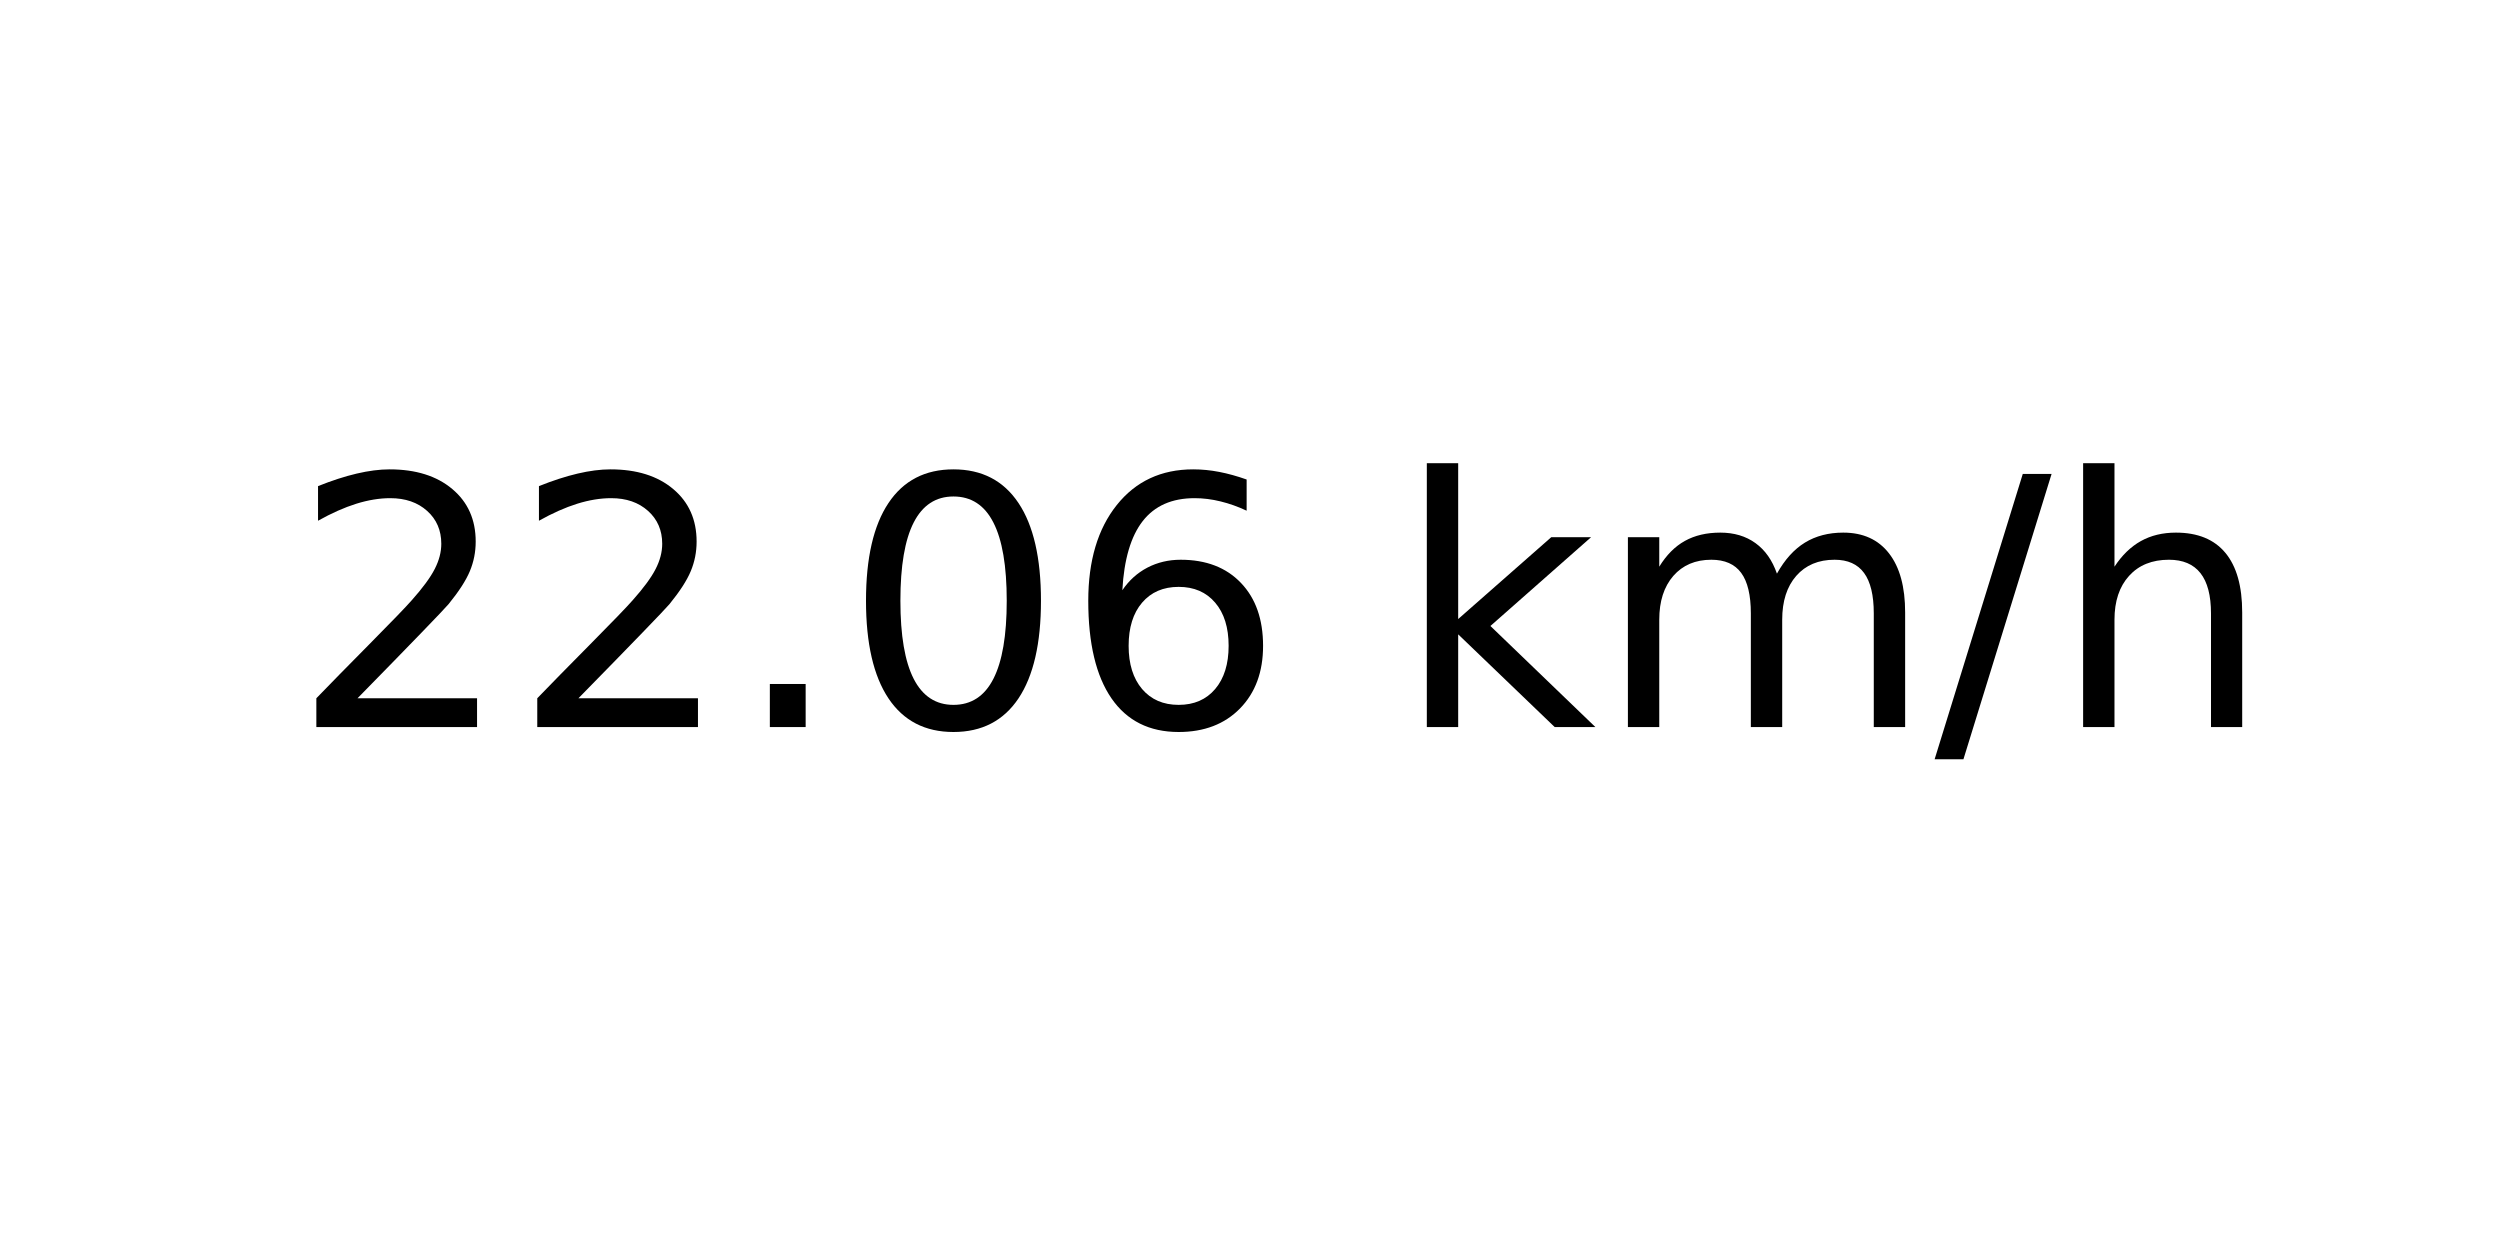
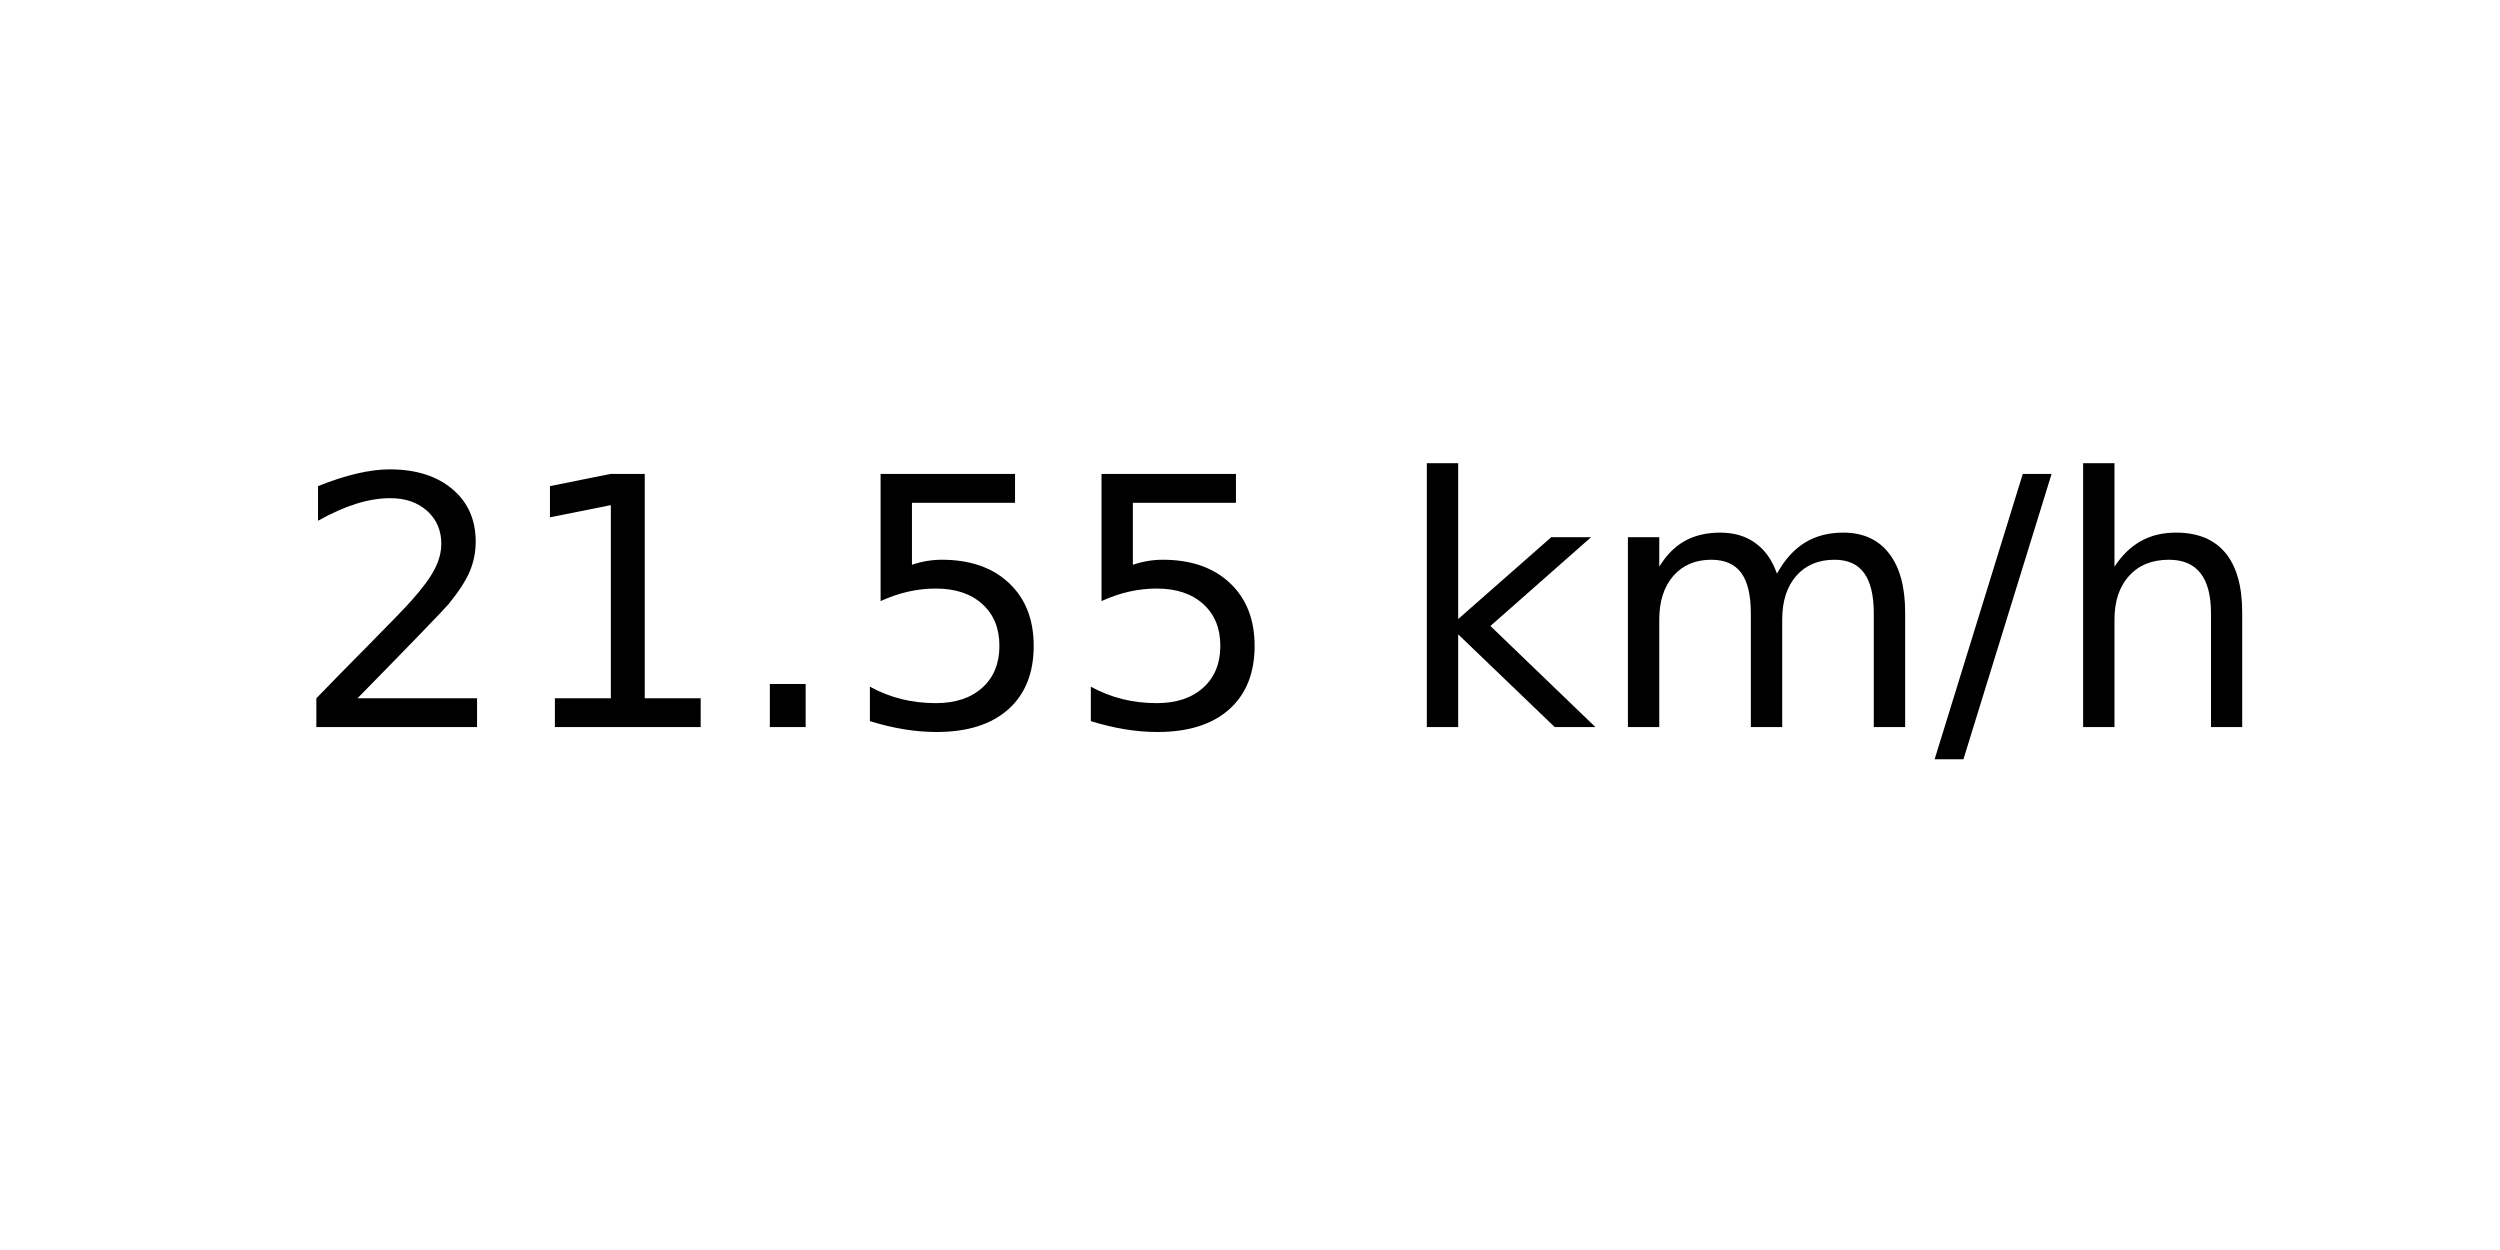
<svg xmlns="http://www.w3.org/2000/svg" xmlns:xlink="http://www.w3.org/1999/xlink" width="72pt" height="36pt" viewBox="0 0 72 36" version="1.1">
  <defs>
    <style type="text/css">*{stroke-linejoin: round; stroke-linecap: butt}</style>
  </defs>
  <g id="figure_1">
    <g id="axes_1">
      <g id="text_1">
        <g transform="translate(8.378125 20.93937) scale(0.1 -0.1)">
          <defs>
            <path id="DejaVuSans-32" d="M 1228 531  L 3431 531  L 3431 0  L 469 0  L 469 531  Q 828 903 1448 1529  Q 2069 2156 2228 2338  Q 2531 2678 2651 2914  Q 2772 3150 2772 3378  Q 2772 3750 2511 3984  Q 2250 4219 1831 4219  Q 1534 4219 1204 4116  Q 875 4013 500 3803  L 500 4441  Q 881 4594 1212 4672  Q 1544 4750 1819 4750  Q 2544 4750 2975 4387  Q 3406 4025 3406 3419  Q 3406 3131 3298 2873  Q 3191 2616 2906 2266  Q 2828 2175 2409 1742  Q 1991 1309 1228 531  z " transform="scale(0.015625)" />
+             <path id="DejaVuSans-31" d="M 794 531  L 1825 531  L 1825 4091  L 703 3866  L 703 4441  L 1819 4666  L 2450 4666  L 2450 531  L 3481 531  L 3481 0  L 794 0  L 794 531  z " transform="scale(0.015625)" />
            <path id="DejaVuSans-2e" d="M 684 794  L 1344 794  L 1344 0  L 684 0  L 684 794  z " transform="scale(0.015625)" />
-             <path id="DejaVuSans-30" d="M 2034 4250  Q 1547 4250 1301 3770  Q 1056 3291 1056 2328  Q 1056 1369 1301 889  Q 1547 409 2034 409  Q 2525 409 2770 889  Q 3016 1369 3016 2328  Q 3016 3291 2770 3770  Q 2525 4250 2034 4250  z M 2034 4750  Q 2819 4750 3233 4129  Q 3647 3509 3647 2328  Q 3647 1150 3233 529  Q 2819 -91 2034 -91  Q 1250 -91 836 529  Q 422 1150 422 2328  Q 422 3509 836 4129  Q 1250 4750 2034 4750  z " transform="scale(0.015625)" />
-             <path id="DejaVuSans-36" d="M 2113 2584  Q 1688 2584 1439 2293  Q 1191 2003 1191 1497  Q 1191 994 1439 701  Q 1688 409 2113 409  Q 2538 409 2786 701  Q 3034 994 3034 1497  Q 3034 2003 2786 2293  Q 2538 2584 2113 2584  z M 3366 4563  L 3366 3988  Q 3128 4100 2886 4159  Q 2644 4219 2406 4219  Q 1781 4219 1451 3797  Q 1122 3375 1075 2522  Q 1259 2794 1537 2939  Q 1816 3084 2150 3084  Q 2853 3084 3261 2657  Q 3669 2231 3669 1497  Q 3669 778 3244 343  Q 2819 -91 2113 -91  Q 1303 -91 875 529  Q 447 1150 447 2328  Q 447 3434 972 4092  Q 1497 4750 2381 4750  Q 2619 4750 2861 4703  Q 3103 4656 3366 4563  z " transform="scale(0.015625)" />
+             <path id="DejaVuSans-35" d="M 691 4666  L 3169 4666  L 3169 4134  L 1269 4134  L 1269 2991  Q 1406 3038 1543 3061  Q 1681 3084 1819 3084  Q 2600 3084 3056 2656  Q 3513 2228 3513 1497  Q 3513 744 3044 326  Q 2575 -91 1722 -91  Q 1428 -91 1123 -41  Q 819 9 494 109  L 494 744  Q 775 591 1075 516  Q 1375 441 1709 441  Q 2250 441 2565 725  Q 2881 1009 2881 1497  Q 2881 1984 2565 2268  Q 2250 2553 1709 2553  Q 1456 2553 1204 2497  Q 953 2441 691 2322  L 691 4666  z " transform="scale(0.015625)" />
            <path id="DejaVuSans-20" transform="scale(0.015625)" />
            <path id="DejaVuSans-6b" d="M 581 4863  L 1159 4863  L 1159 1991  L 2875 3500  L 3609 3500  L 1753 1863  L 3688 0  L 2938 0  L 1159 1709  L 1159 0  L 581 0  L 581 4863  z " transform="scale(0.015625)" />
            <path id="DejaVuSans-6d" d="M 3328 2828  Q 3544 3216 3844 3400  Q 4144 3584 4550 3584  Q 5097 3584 5394 3201  Q 5691 2819 5691 2113  L 5691 0  L 5113 0  L 5113 2094  Q 5113 2597 4934 2840  Q 4756 3084 4391 3084  Q 3944 3084 3684 2787  Q 3425 2491 3425 1978  L 3425 0  L 2847 0  L 2847 2094  Q 2847 2600 2669 2842  Q 2491 3084 2119 3084  Q 1678 3084 1418 2786  Q 1159 2488 1159 1978  L 1159 0  L 581 0  L 581 3500  L 1159 3500  L 1159 2956  Q 1356 3278 1631 3431  Q 1906 3584 2284 3584  Q 2666 3584 2933 3390  Q 3200 3197 3328 2828  z " transform="scale(0.015625)" />
            <path id="DejaVuSans-2f" d="M 1625 4666  L 2156 4666  L 531 -594  L 0 -594  L 1625 4666  z " transform="scale(0.015625)" />
            <path id="DejaVuSans-68" d="M 3513 2113  L 3513 0  L 2938 0  L 2938 2094  Q 2938 2591 2744 2837  Q 2550 3084 2163 3084  Q 1697 3084 1428 2787  Q 1159 2491 1159 1978  L 1159 0  L 581 0  L 581 4863  L 1159 4863  L 1159 2956  Q 1366 3272 1645 3428  Q 1925 3584 2291 3584  Q 2894 3584 3203 3211  Q 3513 2838 3513 2113  z " transform="scale(0.015625)" />
          </defs>
          <use xlink:href="#DejaVuSans-32" />
-           <use xlink:href="#DejaVuSans-32" x="63.623" />
+           <use xlink:href="#DejaVuSans-31" x="63.623" />
          <use xlink:href="#DejaVuSans-2e" x="127.246" />
-           <use xlink:href="#DejaVuSans-30" x="159.033" />
-           <use xlink:href="#DejaVuSans-36" x="222.656" />
+           <use xlink:href="#DejaVuSans-35" x="159.033" />
+           <use xlink:href="#DejaVuSans-35" x="222.656" />
          <use xlink:href="#DejaVuSans-20" x="286.279" />
          <use xlink:href="#DejaVuSans-6b" x="318.066" />
          <use xlink:href="#DejaVuSans-6d" x="375.977" />
          <use xlink:href="#DejaVuSans-2f" x="473.389" />
          <use xlink:href="#DejaVuSans-68" x="507.08" />
        </g>
      </g>
    </g>
  </g>
</svg>
